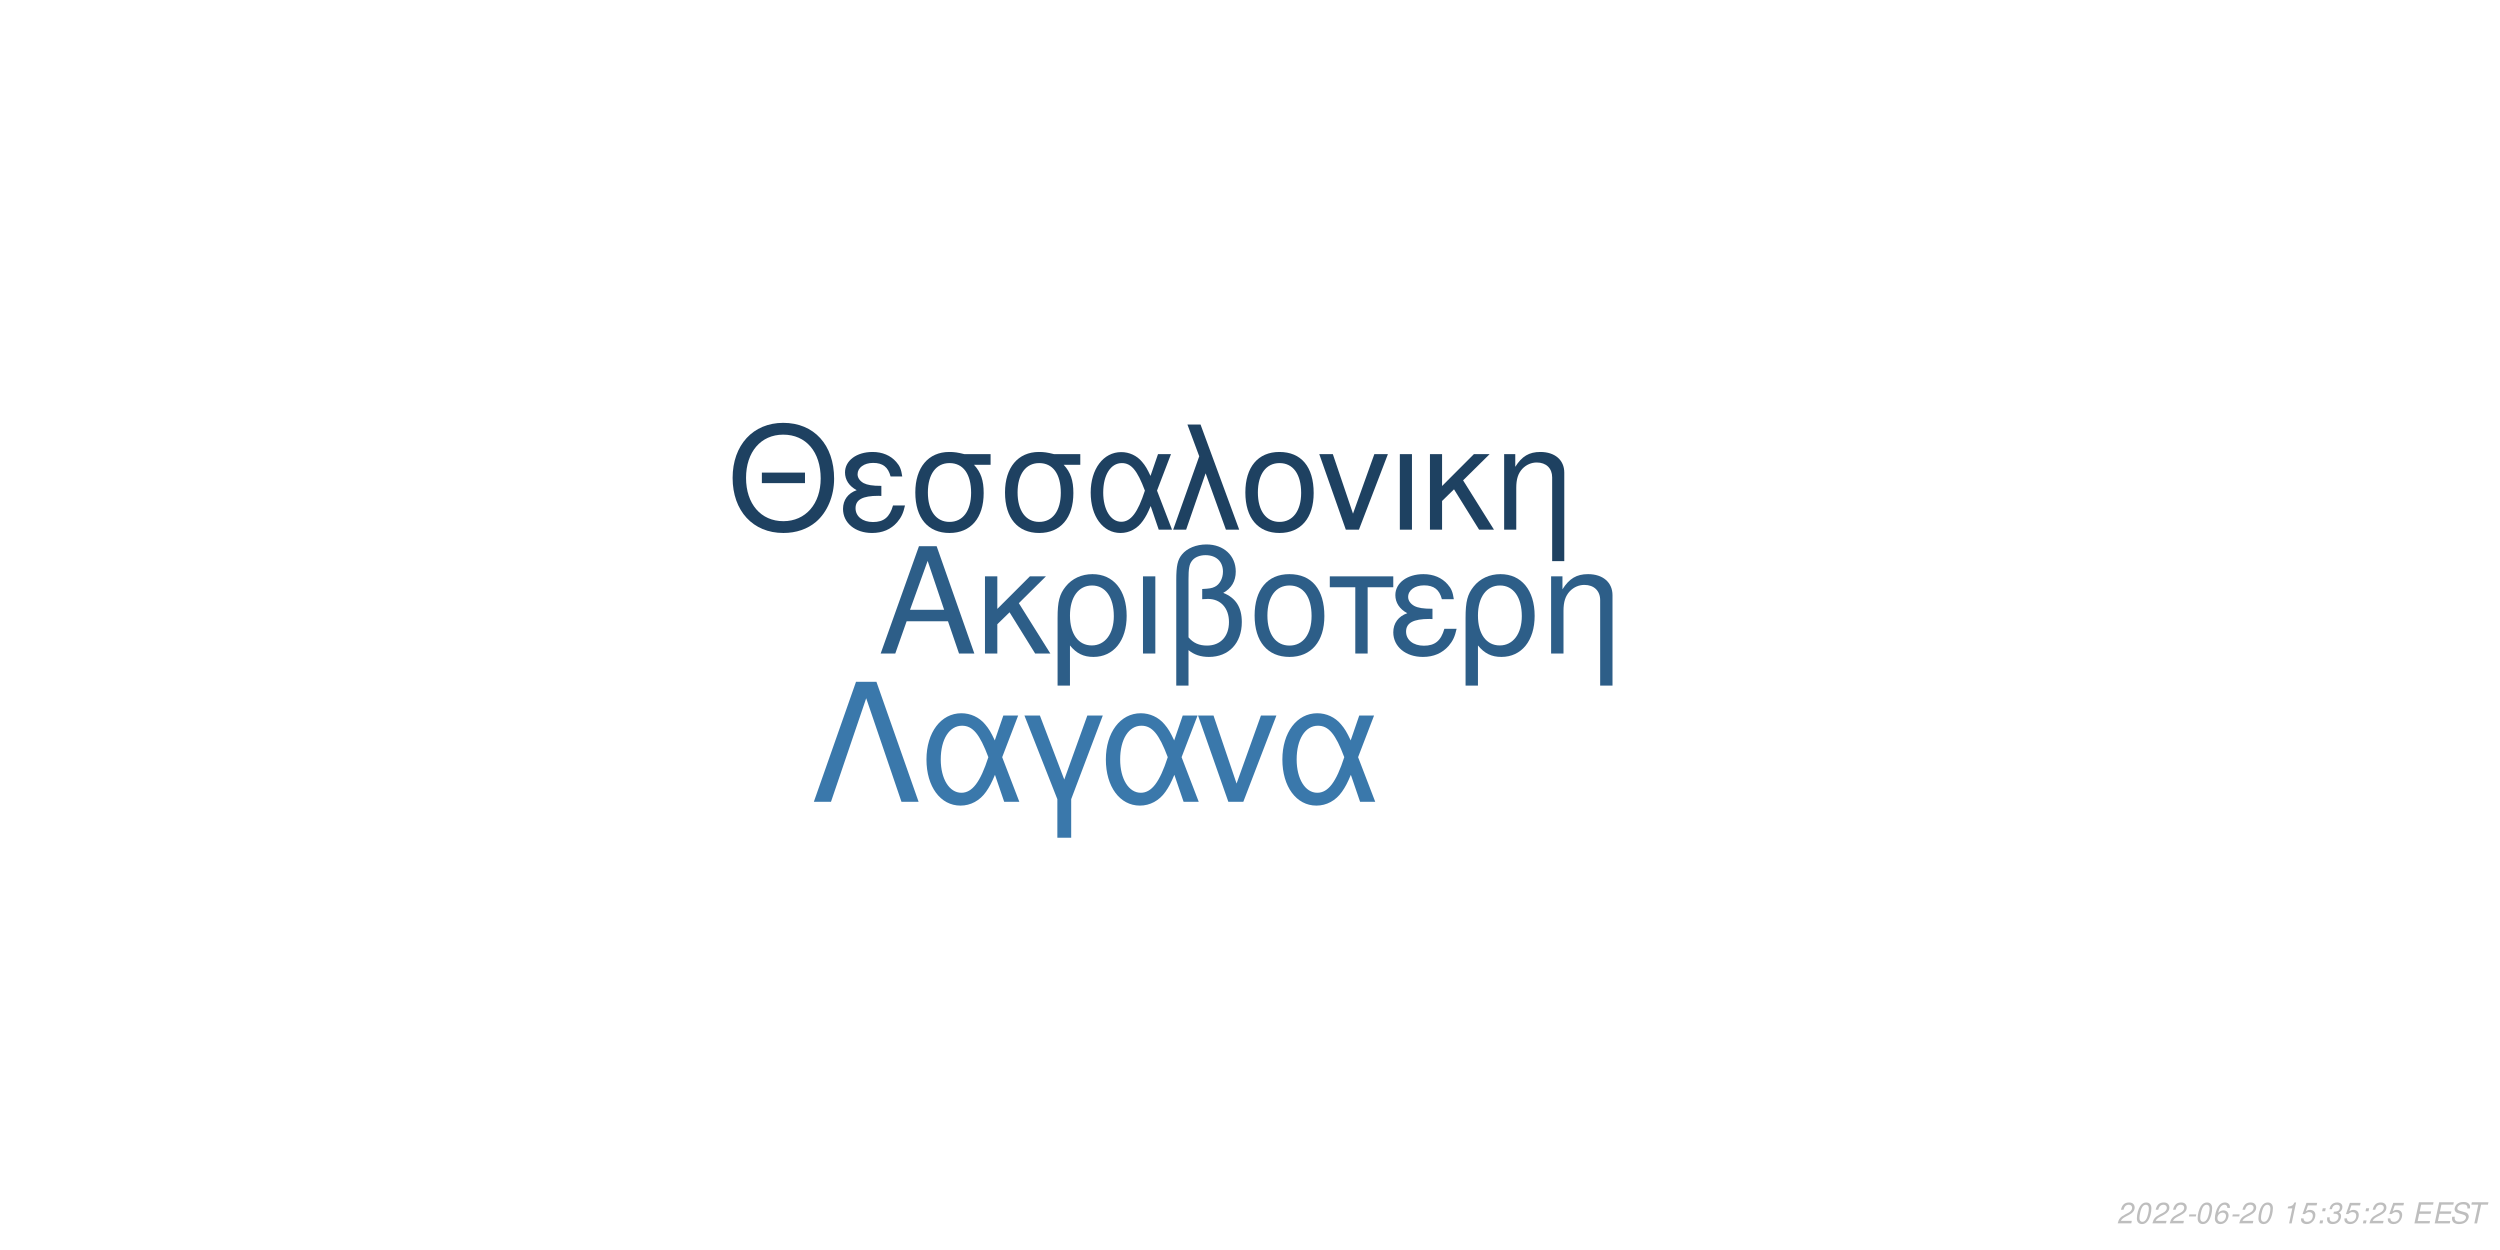
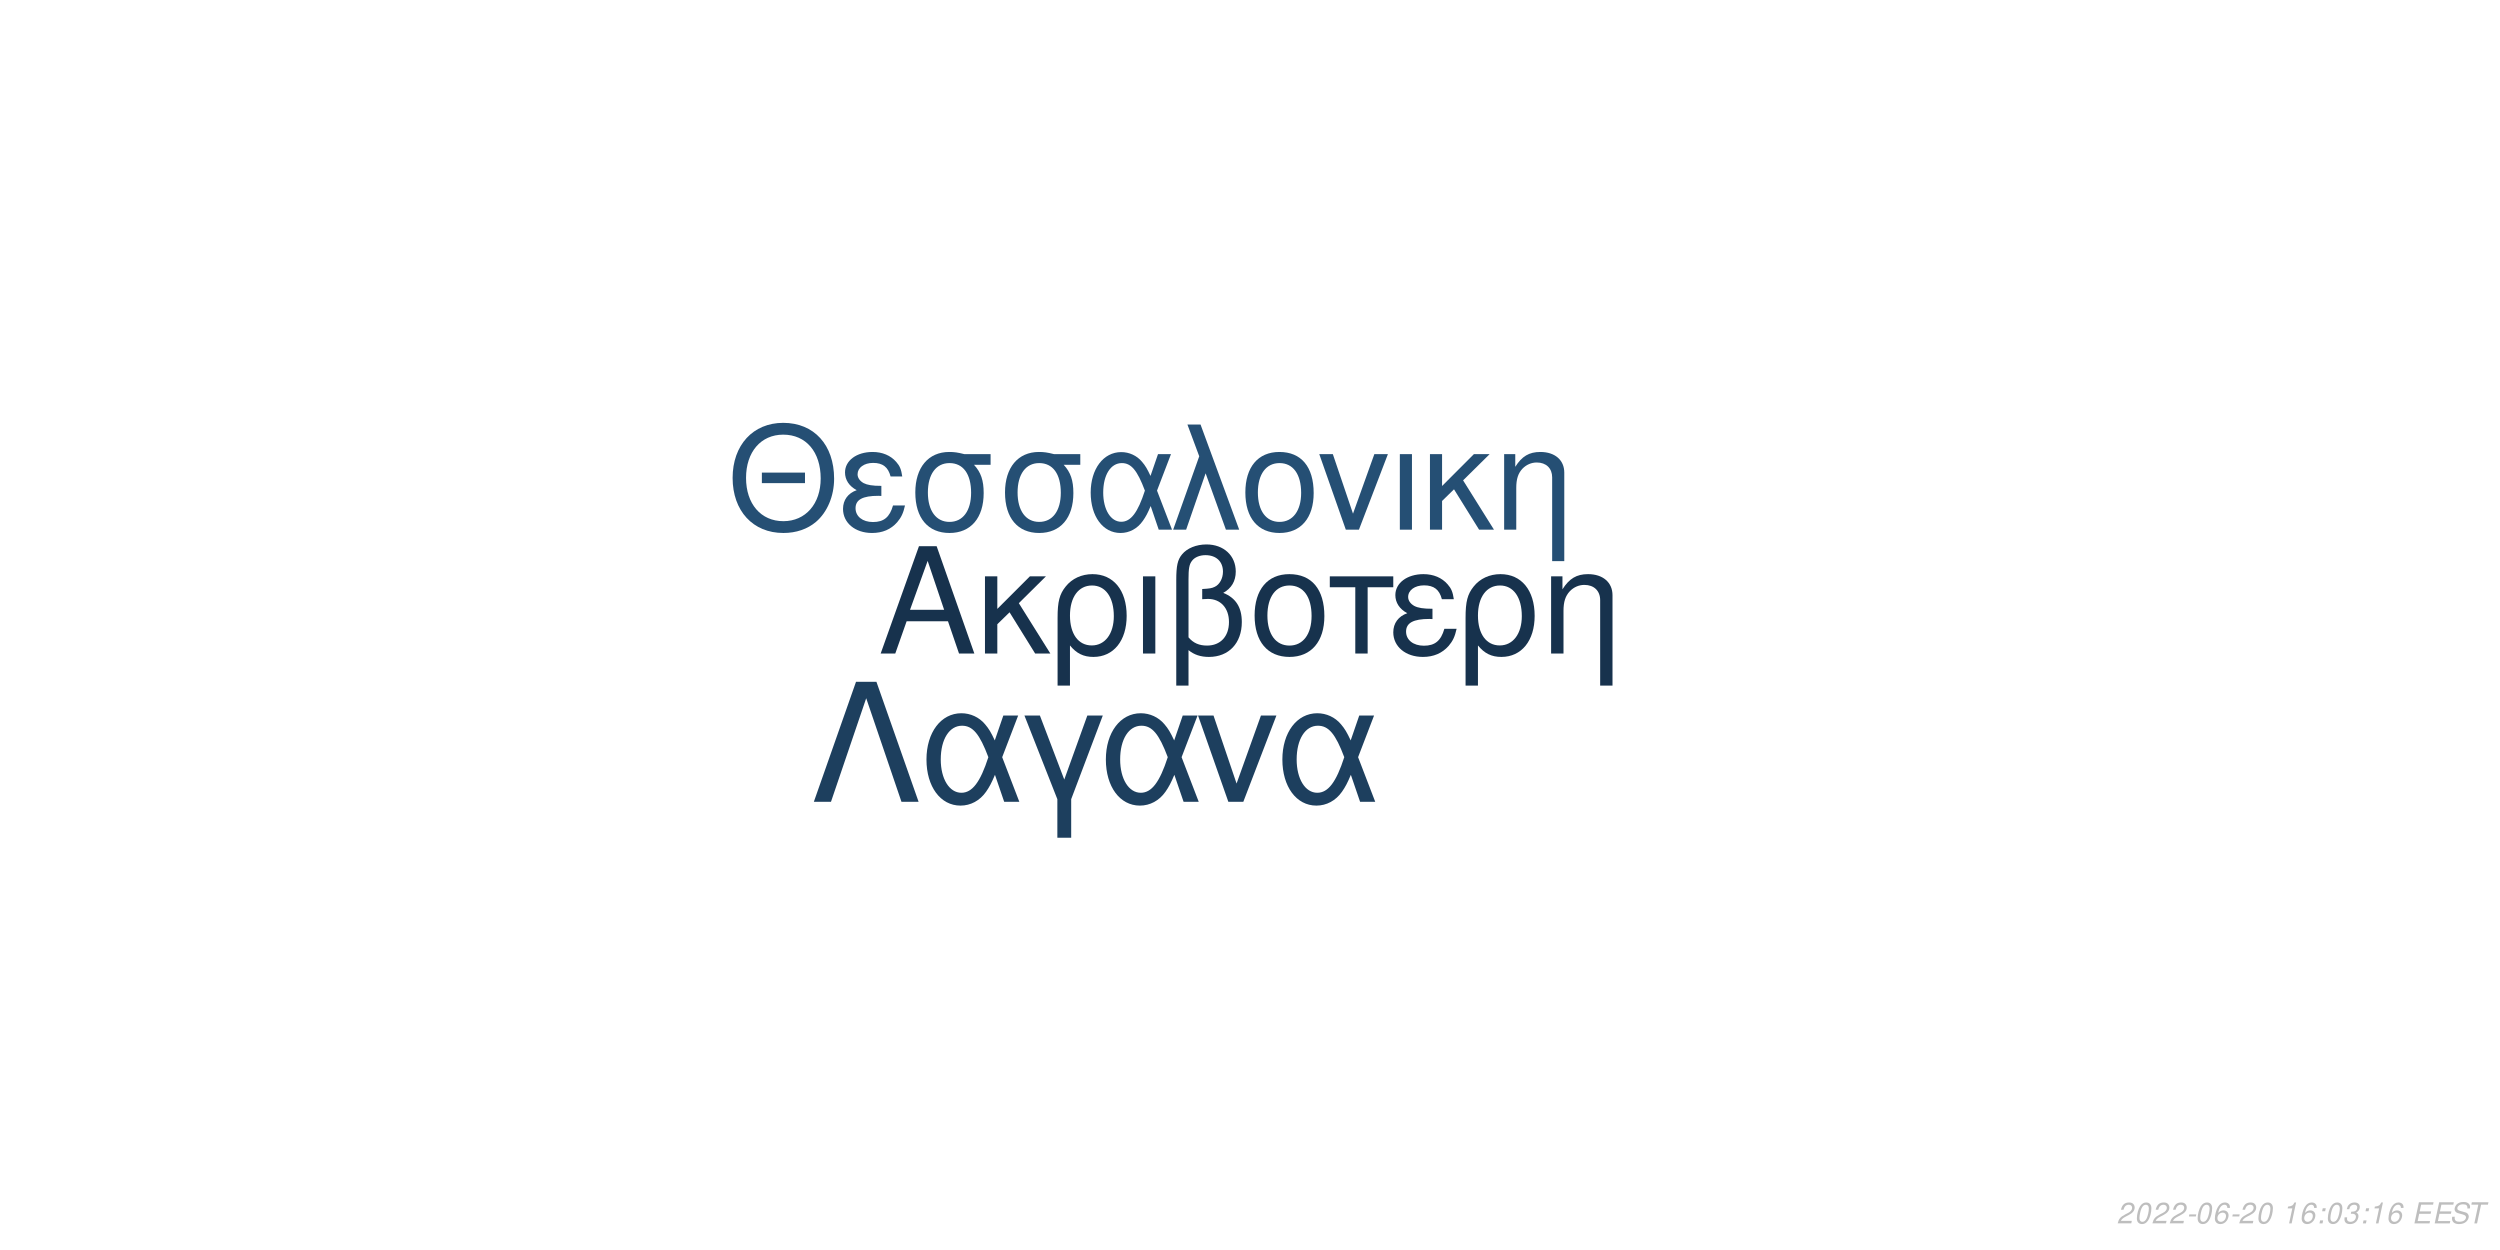
<svg xmlns="http://www.w3.org/2000/svg" xmlns:xlink="http://www.w3.org/1999/xlink" width="864pt" height="432pt" viewBox="0 0 864 432" version="1.1">
  <defs>
    <g>
      <symbol overflow="visible" id="glyph0-0">
        <path style="stroke:none;" d="" />
      </symbol>
      <symbol overflow="visible" id="glyph0-1">
        <path style="stroke:none;" d="M 24.125 -11.141 L 27.938 0 L 33.234 0 L 20.203 -37.094 L 14.094 -37.094 L 0.859 0 L 5.906 0 L 9.828 -11.141 Z M 22.797 -15.109 L 11 -15.109 L 17.094 -32.016 Z M 22.797 -15.109 " />
      </symbol>
      <symbol overflow="visible" id="glyph0-2">
        <path style="stroke:none;" d="M 7.172 -15.422 L 7.172 -26.672 L 2.906 -26.672 L 2.906 0 L 7.172 0 L 7.172 -10.125 L 11.406 -14.25 L 20.25 0 L 25.5 0 L 14.609 -17.406 L 23.969 -26.672 L 18.422 -26.672 Z M 7.172 -15.422 " />
      </symbol>
      <symbol overflow="visible" id="glyph0-3">
        <path style="stroke:none;" d="M 3 11.094 L 7.281 11.094 L 7.281 -2.797 C 9.516 -0.047 11.953 1.172 15.375 1.172 C 22.344 1.172 26.875 -4.422 26.875 -13.031 C 26.875 -21.891 22.297 -27.438 15.062 -27.438 C 11.297 -27.438 7.984 -25.906 5.797 -23.156 C 3.672 -20.516 3 -17.969 3 -12.359 Z M 14.906 -23.516 C 19.547 -23.516 22.438 -19.438 22.438 -12.922 C 22.438 -6.812 19.391 -2.797 14.812 -2.797 C 10.172 -2.797 7.281 -6.766 7.281 -13.125 C 7.281 -19.484 10.234 -23.516 14.906 -23.516 Z M 14.906 -23.516 " />
      </symbol>
      <symbol overflow="visible" id="glyph0-4">
        <path style="stroke:none;" d="M 3.516 0 L 7.781 0 L 7.781 -26.672 L 3.516 -26.672 Z M 3.516 0 " />
      </symbol>
      <symbol overflow="visible" id="glyph0-5">
        <path style="stroke:none;" d="M 4.016 11.094 L 8.25 11.094 L 8.25 -1.172 C 10.172 0.406 12.422 1.172 15.312 1.172 C 22.188 1.172 26.672 -3.609 26.672 -10.891 C 26.672 -15.984 24.578 -19.234 20.25 -20.969 C 23.109 -22.547 24.578 -25.031 24.578 -28.344 C 24.578 -33.844 20.406 -37.703 14.453 -37.703 C 10.938 -37.703 7.734 -36.391 6 -34.25 C 4.484 -32.422 4.016 -30.328 4.016 -25.391 Z M 8.25 -25.656 C 8.25 -29.359 8.5 -30.844 9.469 -32.062 C 10.375 -33.281 12.156 -34 14.094 -34 C 17.812 -34 20.156 -31.812 20.156 -28.297 C 20.156 -25.953 18.984 -23.812 17.297 -23.047 C 16.281 -22.547 15.469 -22.438 12.984 -22.297 L 12.984 -18.781 C 13.734 -18.828 14.344 -18.875 14.969 -18.875 C 19.344 -18.875 22.234 -15.719 22.234 -10.891 C 22.234 -5.906 19.281 -2.75 14.656 -2.75 C 11.953 -2.75 9.922 -3.609 8.25 -5.594 Z M 8.25 -25.656 " />
      </symbol>
      <symbol overflow="visible" id="glyph0-6">
        <path style="stroke:none;" d="M 14.094 -27.438 C 6.562 -27.438 2.094 -22.094 2.094 -13.125 C 2.094 -4.125 6.562 1.172 14.141 1.172 C 21.672 1.172 26.203 -4.172 26.203 -12.922 C 26.203 -22.188 21.828 -27.438 14.094 -27.438 Z M 14.141 -23.516 C 18.938 -23.516 21.781 -19.594 21.781 -12.984 C 21.781 -6.672 18.828 -2.75 14.141 -2.75 C 9.422 -2.75 6.516 -6.672 6.516 -13.125 C 6.516 -19.594 9.422 -23.516 14.141 -23.516 Z M 14.141 -23.516 " />
      </symbol>
      <symbol overflow="visible" id="glyph0-7">
        <path style="stroke:none;" d="M 7.891 0 L 12.156 0 L 12.156 -22.906 L 21.016 -22.906 L 21.016 -26.672 L -0.922 -26.672 L -0.922 -22.906 L 7.891 -22.906 Z M 7.891 0 " />
      </symbol>
      <symbol overflow="visible" id="glyph0-8">
        <path style="stroke:none;" d="M 14.562 -15.469 C 11.344 -15.469 9.562 -15.781 8.297 -16.438 C 6.922 -17.203 6.156 -18.328 6.156 -19.547 C 6.156 -21.891 8.453 -23.562 11.656 -23.562 C 15.062 -23.562 16.953 -22.094 17.812 -18.781 L 21.938 -18.781 C 21.578 -21.266 21.062 -22.5 19.797 -23.922 C 17.812 -26.203 14.906 -27.438 11.453 -27.438 C 5.797 -27.438 1.734 -24.375 1.734 -20.203 C 1.734 -17.609 3.156 -15.375 5.859 -13.938 C 2.797 -12.875 1.016 -10.484 1.016 -7.328 C 1.016 -2.391 5.297 1.172 11.25 1.172 C 14.969 1.172 17.906 -0.109 20.156 -2.641 C 21.578 -4.328 22.297 -5.797 22.906 -8.547 L 18.672 -8.547 C 17.5 -4.422 15.422 -2.703 11.609 -2.703 C 7.938 -2.703 5.438 -4.688 5.438 -7.578 C 5.438 -10.578 7.938 -11.953 13.484 -11.953 C 13.641 -11.953 14.094 -11.953 14.562 -11.906 Z M 14.562 -15.469 " />
      </symbol>
      <symbol overflow="visible" id="glyph0-9">
        <path style="stroke:none;" d="M 3.562 -26.672 L 3.562 0 L 7.844 0 L 7.844 -14.703 C 7.844 -17.906 8.5 -19.891 10.031 -21.531 C 11.406 -22.953 13.188 -23.719 15.062 -23.719 C 18.375 -23.719 20.516 -21.672 20.516 -18.469 L 20.516 11.094 L 24.781 11.094 L 24.781 -20.156 C 24.781 -24.578 21.469 -27.438 16.328 -27.438 C 12.359 -27.438 9.828 -25.906 7.484 -22.188 L 7.484 -26.672 Z M 3.562 -26.672 " />
      </symbol>
      <symbol overflow="visible" id="glyph1-0">
        <path style="stroke:none;" d="" />
      </symbol>
      <symbol overflow="visible" id="glyph1-1">
        <path style="stroke:none;" d="M 26.859 -19.734 L 11.953 -19.734 L 11.953 -16.094 L 26.859 -16.094 Z M 19.328 -36.922 C 8.922 -36.922 1.844 -29.25 1.844 -17.891 C 1.844 -6.484 8.875 1.141 19.391 1.141 C 23.812 1.141 27.703 -0.203 30.641 -2.688 C 34.578 -6.031 36.922 -11.656 36.922 -17.594 C 36.922 -29.297 30 -36.922 19.328 -36.922 Z M 19.328 -32.844 C 27.203 -32.844 32.281 -26.906 32.281 -17.688 C 32.281 -8.922 27.062 -2.938 19.391 -2.938 C 11.609 -2.938 6.484 -8.922 6.484 -17.891 C 6.484 -26.859 11.609 -32.844 19.328 -32.844 Z M 19.328 -32.844 " />
      </symbol>
      <symbol overflow="visible" id="glyph1-2">
        <path style="stroke:none;" d="M 14.25 -15.141 C 11.109 -15.141 9.375 -15.453 8.125 -16.094 C 6.781 -16.844 6.031 -17.938 6.031 -19.141 C 6.031 -21.422 8.266 -23.078 11.406 -23.078 C 14.75 -23.078 16.594 -21.625 17.438 -18.391 L 21.469 -18.391 C 21.125 -20.828 20.625 -22.031 19.391 -23.422 C 17.438 -25.656 14.594 -26.859 11.219 -26.859 C 5.688 -26.859 1.688 -23.875 1.688 -19.781 C 1.688 -17.234 3.094 -15.047 5.734 -13.656 C 2.734 -12.609 1 -10.266 1 -7.172 C 1 -2.344 5.188 1.141 11.016 1.141 C 14.656 1.141 17.547 -0.094 19.734 -2.594 C 21.125 -4.234 21.828 -5.688 22.422 -8.375 L 18.281 -8.375 C 17.141 -4.328 15.094 -2.641 11.359 -2.641 C 7.766 -2.641 5.328 -4.578 5.328 -7.422 C 5.328 -10.359 7.766 -11.703 13.203 -11.703 C 13.359 -11.703 13.797 -11.703 14.25 -11.656 Z M 14.25 -15.141 " />
      </symbol>
      <symbol overflow="visible" id="glyph1-3">
        <path style="stroke:none;" d="M 29 -26.109 L 19.938 -26.109 C 17.594 -26.703 16.438 -26.859 14.703 -26.859 C 7.469 -26.859 2.984 -21.469 2.984 -12.859 C 2.984 -4.031 7.375 1.141 14.797 1.141 C 22.172 1.141 26.609 -4.078 26.609 -12.656 C 26.609 -17.047 25.656 -19.828 23.266 -22.422 L 29 -22.422 Z M 14.797 -23.016 C 19.531 -23.016 22.266 -19.234 22.266 -12.75 C 22.266 -6.531 19.438 -2.688 14.797 -2.688 C 10.172 -2.688 7.328 -6.531 7.328 -12.859 C 7.328 -19.188 10.172 -23.016 14.797 -23.016 Z M 14.797 -23.016 " />
      </symbol>
      <symbol overflow="visible" id="glyph1-4">
        <path style="stroke:none;" d="M 29.344 -26.109 L 24.859 -26.109 L 22.266 -18.578 C 21.125 -21.031 20.484 -22.125 19.328 -23.469 C 17.547 -25.609 14.906 -26.812 12.156 -26.812 C 5.984 -26.812 1.594 -20.984 1.594 -12.812 C 1.594 -4.578 5.828 1.141 11.906 1.141 C 14.953 1.141 17.734 -0.344 19.625 -3.047 C 20.672 -4.531 21.281 -5.688 22.328 -8.172 L 25.109 0 L 29.703 0 L 24.516 -13.5 Z M 20.328 -13.5 C 17.891 -5.922 15.453 -2.734 12.156 -2.734 C 8.516 -2.734 5.922 -6.922 5.922 -12.812 C 5.922 -18.938 8.516 -23.016 12.359 -23.016 C 15.594 -23.016 17.688 -20.531 20.328 -13.5 Z M 20.328 -13.5 " />
      </symbol>
      <symbol overflow="visible" id="glyph1-5">
        <path style="stroke:none;" d="M 1.094 0 L 5.578 0 L 12.312 -19.484 L 19.328 0 L 23.922 0 L 10.562 -36.328 L 6.031 -36.328 L 10.109 -25.359 Z M 1.094 0 " />
      </symbol>
      <symbol overflow="visible" id="glyph1-6">
        <path style="stroke:none;" d="M 13.797 -26.859 C 6.422 -26.859 2.047 -21.625 2.047 -12.859 C 2.047 -4.031 6.422 1.141 13.859 1.141 C 21.234 1.141 25.656 -4.078 25.656 -12.656 C 25.656 -21.719 21.375 -26.859 13.797 -26.859 Z M 13.859 -23.016 C 18.531 -23.016 21.328 -19.188 21.328 -12.703 C 21.328 -6.531 18.438 -2.688 13.859 -2.688 C 9.219 -2.688 6.375 -6.531 6.375 -12.859 C 6.375 -19.188 9.219 -23.016 13.859 -23.016 Z M 13.859 -23.016 " />
      </symbol>
      <symbol overflow="visible" id="glyph1-7">
        <path style="stroke:none;" d="M 14.297 0 L 24.312 -26.109 L 19.625 -26.109 L 12.25 -5.531 L 5.281 -26.109 L 0.594 -26.109 L 9.766 0 Z M 14.297 0 " />
      </symbol>
      <symbol overflow="visible" id="glyph1-8">
        <path style="stroke:none;" d="M 3.438 0 L 7.625 0 L 7.625 -26.109 L 3.438 -26.109 Z M 3.438 0 " />
      </symbol>
      <symbol overflow="visible" id="glyph1-9">
        <path style="stroke:none;" d="M 7.031 -15.094 L 7.031 -26.109 L 2.844 -26.109 L 2.844 0 L 7.031 0 L 7.031 -9.922 L 11.156 -13.953 L 19.828 0 L 24.969 0 L 14.297 -17.047 L 23.469 -26.109 L 18.031 -26.109 Z M 7.031 -15.094 " />
      </symbol>
      <symbol overflow="visible" id="glyph1-10">
        <path style="stroke:none;" d="M 3.484 -26.109 L 3.484 0 L 7.672 0 L 7.672 -14.406 C 7.672 -17.547 8.328 -19.484 9.812 -21.078 C 11.156 -22.469 12.906 -23.219 14.75 -23.219 C 17.984 -23.219 20.078 -21.234 20.078 -18.094 L 20.078 10.859 L 24.266 10.859 L 24.266 -19.734 C 24.266 -24.062 21.031 -26.859 16 -26.859 C 12.109 -26.859 9.609 -25.359 7.328 -21.719 L 7.328 -26.109 Z M 3.484 -26.109 " />
      </symbol>
      <symbol overflow="visible" id="glyph2-0">
        <path style="stroke:none;" d="" />
      </symbol>
      <symbol overflow="visible" id="glyph2-1">
        <path style="stroke:none;" d="M 22.531 -41.484 L 15.484 -41.484 L 0.906 0 L 6.828 0 L 19 -35.797 L 31.188 0 L 37.109 0 Z M 22.531 -41.484 " />
      </symbol>
      <symbol overflow="visible" id="glyph2-2">
        <path style="stroke:none;" d="M 33.516 -29.812 L 28.391 -29.812 L 25.438 -21.219 C 24.125 -24.016 23.391 -25.266 22.078 -26.797 C 20.031 -29.25 17.016 -30.609 13.891 -30.609 C 6.828 -30.609 1.828 -23.953 1.828 -14.625 C 1.828 -5.234 6.656 1.312 13.594 1.312 C 17.078 1.312 20.266 -0.391 22.422 -3.469 C 23.609 -5.172 24.297 -6.484 25.5 -9.328 L 28.688 0 L 33.922 0 L 28 -15.422 Z M 23.219 -15.422 C 20.422 -6.766 17.641 -3.125 13.891 -3.125 C 9.734 -3.125 6.766 -7.906 6.766 -14.625 C 6.766 -21.625 9.734 -26.297 14.109 -26.297 C 17.812 -26.297 20.203 -23.453 23.219 -15.422 Z M 23.219 -15.422 " />
      </symbol>
      <symbol overflow="visible" id="glyph2-3">
        <path style="stroke:none;" d="M 12.062 12.406 L 16.844 12.406 L 16.844 -0.906 L 27.766 -29.812 L 22.422 -29.812 L 14.453 -7.688 L 6.031 -29.812 L 0.688 -29.812 L 12.062 -0.906 Z M 12.062 12.406 " />
      </symbol>
      <symbol overflow="visible" id="glyph2-4">
        <path style="stroke:none;" d="M 16.328 0 L 27.766 -29.812 L 22.422 -29.812 L 14 -6.312 L 6.031 -29.812 L 0.688 -29.812 L 11.156 0 Z M 16.328 0 " />
      </symbol>
      <symbol overflow="visible" id="glyph3-0">
        <path style="stroke:none;" d="" />
      </symbol>
      <symbol overflow="visible" id="glyph3-1">
        <path style="stroke:none;" d="M 5.234 -0.875 L 1.469 -0.875 C 1.641 -1.375 2.203 -1.891 3.109 -2.344 L 4.234 -2.938 C 5.562 -3.625 6.219 -4.469 6.219 -5.484 C 6.219 -5.938 6.062 -6.359 5.797 -6.656 C 5.469 -7.047 4.984 -7.234 4.312 -7.234 C 2.766 -7.234 1.891 -6.453 1.484 -4.734 L 2.375 -4.734 C 2.484 -5.188 2.609 -5.484 2.797 -5.75 C 3.094 -6.203 3.609 -6.453 4.188 -6.453 C 4.891 -6.453 5.344 -6.031 5.344 -5.375 C 5.344 -4.703 4.859 -4.094 4.016 -3.656 L 2.984 -3.125 C 1.234 -2.188 0.797 -1.656 0.344 -0.016 L 5.047 -0.016 Z M 5.234 -0.875 " />
      </symbol>
      <symbol overflow="visible" id="glyph3-2">
        <path style="stroke:none;" d="M 4.203 -7.234 C 3.375 -7.234 2.688 -6.812 2.125 -5.984 C 1.484 -5.047 0.984 -3.188 0.984 -1.734 C 0.984 -1.109 1.172 -0.562 1.484 -0.266 C 1.797 0.047 2.281 0.234 2.766 0.234 C 3.625 0.234 4.281 -0.156 4.859 -1.016 C 5.516 -1.953 6 -3.797 6 -5.266 C 6 -6.5 5.328 -7.234 4.203 -7.234 Z M 4.094 -6.453 C 4.734 -6.453 5.125 -5.984 5.125 -5.156 C 5.125 -4.203 4.781 -2.625 4.406 -1.812 C 3.984 -0.938 3.516 -0.547 2.875 -0.547 C 2.25 -0.547 1.875 -1.031 1.875 -1.828 C 1.875 -2.797 2.203 -4.344 2.594 -5.203 C 2.984 -6.047 3.453 -6.453 4.094 -6.453 Z M 4.094 -6.453 " />
      </symbol>
      <symbol overflow="visible" id="glyph3-3">
        <path style="stroke:none;" d="M 3.516 -3.125 L 1.125 -3.125 L 0.969 -2.406 L 3.359 -2.406 Z M 3.516 -3.125 " />
      </symbol>
      <symbol overflow="visible" id="glyph3-4">
        <path style="stroke:none;" d="M 6.125 -5.344 L 6.141 -5.625 C 6.141 -6.609 5.453 -7.234 4.391 -7.234 C 3.438 -7.234 2.641 -6.719 2.016 -5.703 C 1.422 -4.781 0.938 -2.953 0.938 -1.688 C 0.938 -0.516 1.688 0.234 2.859 0.234 C 3.703 0.234 4.438 -0.156 5 -0.875 C 5.406 -1.422 5.672 -2.156 5.672 -2.766 C 5.672 -3.812 4.969 -4.5 3.906 -4.5 C 3.234 -4.5 2.672 -4.234 2.094 -3.625 C 2.406 -5.375 3.234 -6.453 4.25 -6.453 C 4.703 -6.453 5.062 -6.234 5.172 -5.844 C 5.203 -5.719 5.234 -5.578 5.25 -5.344 Z M 3.656 -3.734 C 4.344 -3.734 4.797 -3.281 4.797 -2.625 C 4.797 -1.469 3.984 -0.547 2.984 -0.547 C 2.297 -0.547 1.812 -1.047 1.812 -1.766 C 1.812 -2.859 2.625 -3.734 3.656 -3.734 Z M 3.656 -3.734 " />
      </symbol>
      <symbol overflow="visible" id="glyph3-5">
        <path style="stroke:none;" d="" />
      </symbol>
      <symbol overflow="visible" id="glyph3-6">
        <path style="stroke:none;" d="M 3.703 -5.188 L 2.594 0 L 3.469 0 L 5.016 -7.234 L 4.438 -7.234 C 3.906 -6.156 3.688 -6.016 2.234 -5.812 L 2.109 -5.188 Z M 3.703 -5.188 " />
      </symbol>
      <symbol overflow="visible" id="glyph3-7">
-         <path style="stroke:none;" d="M 6.297 -7.094 L 2.594 -7.094 L 1.234 -3.234 L 2.047 -3.234 C 2.656 -3.766 2.938 -3.906 3.531 -3.906 C 4.328 -3.906 4.797 -3.453 4.797 -2.688 C 4.797 -1.438 3.969 -0.547 2.828 -0.547 C 2.031 -0.547 1.609 -0.938 1.578 -1.734 L 0.703 -1.734 L 0.703 -1.516 C 0.703 -0.938 0.844 -0.547 1.188 -0.266 C 1.562 0.062 2.078 0.234 2.703 0.234 C 3.656 0.234 4.391 -0.156 4.984 -0.922 C 5.422 -1.5 5.672 -2.234 5.672 -2.953 C 5.672 -4 4.938 -4.672 3.812 -4.672 C 3.328 -4.672 2.906 -4.547 2.406 -4.234 L 3.109 -6.219 L 6.109 -6.219 Z M 6.297 -7.094 " />
+         <path style="stroke:none;" d="M 2.359 -1.031 L 1.312 -1.031 L 1.094 0 L 2.141 0 Z M 3.266 -5.234 L 2.219 -5.234 L 2 -4.203 L 3.047 -4.203 Z M 3.266 -5.234 " />
      </symbol>
      <symbol overflow="visible" id="glyph3-8">
-         <path style="stroke:none;" d="M 2.359 -1.031 L 1.312 -1.031 L 1.094 0 L 2.141 0 Z M 3.266 -5.234 L 2.219 -5.234 L 2 -4.203 L 3.047 -4.203 Z M 3.266 -5.234 " />
+         <path style="stroke:none;" d="M 2.922 -3.312 C 3.125 -3.344 3.234 -3.344 3.375 -3.344 C 4.203 -3.344 4.688 -3 4.688 -2.406 C 4.688 -1.312 3.906 -0.547 2.781 -0.547 C 2.047 -0.547 1.594 -0.938 1.594 -1.562 C 1.594 -1.719 1.609 -1.844 1.656 -2.094 L 0.766 -2.094 C 0.734 -1.797 0.719 -1.641 0.719 -1.469 C 0.719 -0.375 1.406 0.234 2.641 0.234 C 3.547 0.234 4.297 -0.078 4.812 -0.656 C 5.266 -1.156 5.562 -1.875 5.562 -2.547 C 5.562 -3.125 5.344 -3.453 4.797 -3.734 C 5.641 -4.234 6.016 -4.844 6.016 -5.734 C 6.016 -6.656 5.312 -7.234 4.203 -7.234 C 3.375 -7.234 2.672 -6.938 2.188 -6.375 C 1.891 -6.031 1.703 -5.641 1.516 -4.906 L 2.391 -4.906 C 2.5 -5.359 2.594 -5.594 2.734 -5.812 C 3.047 -6.234 3.516 -6.453 4.078 -6.453 C 4.734 -6.453 5.141 -6.125 5.141 -5.578 C 5.141 -5.188 5.016 -4.797 4.797 -4.547 C 4.516 -4.234 4 -4.062 3.266 -4.062 L 3.078 -4.062 Z M 2.922 -3.312 " />
      </symbol>
      <symbol overflow="visible" id="glyph3-9">
-         <path style="stroke:none;" d="M 2.922 -3.312 C 3.125 -3.344 3.234 -3.344 3.375 -3.344 C 4.203 -3.344 4.688 -3 4.688 -2.406 C 4.688 -1.312 3.906 -0.547 2.781 -0.547 C 2.047 -0.547 1.594 -0.938 1.594 -1.562 C 1.594 -1.719 1.609 -1.844 1.656 -2.094 L 0.766 -2.094 C 0.734 -1.797 0.719 -1.641 0.719 -1.469 C 0.719 -0.375 1.406 0.234 2.641 0.234 C 3.547 0.234 4.297 -0.078 4.812 -0.656 C 5.266 -1.156 5.562 -1.875 5.562 -2.547 C 5.562 -3.125 5.344 -3.453 4.797 -3.734 C 5.641 -4.234 6.016 -4.844 6.016 -5.734 C 6.016 -6.656 5.312 -7.234 4.203 -7.234 C 3.375 -7.234 2.672 -6.938 2.188 -6.375 C 1.891 -6.031 1.703 -5.641 1.516 -4.906 L 2.391 -4.906 C 2.5 -5.359 2.594 -5.594 2.734 -5.812 C 3.047 -6.234 3.516 -6.453 4.078 -6.453 C 4.734 -6.453 5.141 -6.125 5.141 -5.578 C 5.141 -5.188 5.016 -4.797 4.797 -4.547 C 4.516 -4.234 4 -4.062 3.266 -4.062 L 3.078 -4.062 Z M 2.922 -3.312 " />
+         <path style="stroke:none;" d="M 2.547 -3.312 L 6.5 -3.312 L 6.688 -4.141 L 2.719 -4.141 L 3.219 -6.469 L 7.344 -6.469 L 7.516 -7.297 L 2.453 -7.297 L 0.906 0 L 6.125 0 L 6.297 -0.812 L 2.016 -0.812 Z M 2.547 -3.312 " />
      </symbol>
      <symbol overflow="visible" id="glyph3-10">
-         <path style="stroke:none;" d="M 2.547 -3.312 L 6.5 -3.312 L 6.688 -4.141 L 2.719 -4.141 L 3.219 -6.469 L 7.344 -6.469 L 7.516 -7.297 L 2.453 -7.297 L 0.906 0 L 6.125 0 L 6.297 -0.812 L 2.016 -0.812 Z M 2.547 -3.312 " />
+         <path style="stroke:none;" d="M 7.062 -5.156 C 7.125 -5.438 7.141 -5.562 7.141 -5.703 C 7.141 -6.156 6.938 -6.594 6.594 -6.891 C 6.188 -7.25 5.656 -7.406 4.875 -7.406 C 3.844 -7.406 3.047 -7.125 2.5 -6.562 C 2.094 -6.141 1.781 -5.438 1.781 -4.922 C 1.781 -4.297 2.219 -3.766 2.891 -3.562 L 4.594 -3.094 C 5.406 -2.859 5.734 -2.578 5.734 -2.094 C 5.734 -1.781 5.547 -1.406 5.266 -1.141 C 4.844 -0.766 4.266 -0.578 3.453 -0.578 C 2.328 -0.578 1.812 -0.984 1.812 -1.906 C 1.812 -2.047 1.812 -2.125 1.844 -2.312 L 0.984 -2.312 C 0.906 -2.062 0.891 -1.906 0.891 -1.688 C 0.891 -0.484 1.797 0.234 3.297 0.234 C 4.359 0.234 5.234 -0.062 5.812 -0.609 C 6.344 -1.078 6.688 -1.797 6.688 -2.375 C 6.688 -2.641 6.609 -2.906 6.453 -3.156 C 6.234 -3.5 5.938 -3.703 5.469 -3.828 L 3.75 -4.312 C 2.984 -4.547 2.734 -4.734 2.734 -5.188 C 2.734 -5.547 2.875 -5.844 3.188 -6.109 C 3.547 -6.438 4.031 -6.594 4.703 -6.594 C 5.266 -6.594 5.688 -6.484 5.906 -6.297 C 6.094 -6.125 6.219 -5.797 6.219 -5.516 C 6.219 -5.422 6.203 -5.344 6.188 -5.156 Z M 7.062 -5.156 " />
      </symbol>
      <symbol overflow="visible" id="glyph3-11">
-         <path style="stroke:none;" d="M 7.062 -5.156 C 7.125 -5.438 7.141 -5.562 7.141 -5.703 C 7.141 -6.156 6.938 -6.594 6.594 -6.891 C 6.188 -7.25 5.656 -7.406 4.875 -7.406 C 3.844 -7.406 3.047 -7.125 2.5 -6.562 C 2.094 -6.141 1.781 -5.438 1.781 -4.922 C 1.781 -4.297 2.219 -3.766 2.891 -3.562 L 4.594 -3.094 C 5.406 -2.859 5.734 -2.578 5.734 -2.094 C 5.734 -1.781 5.547 -1.406 5.266 -1.141 C 4.844 -0.766 4.266 -0.578 3.453 -0.578 C 2.328 -0.578 1.812 -0.984 1.812 -1.906 C 1.812 -2.047 1.812 -2.125 1.844 -2.312 L 0.984 -2.312 C 0.906 -2.062 0.891 -1.906 0.891 -1.688 C 0.891 -0.484 1.797 0.234 3.297 0.234 C 4.359 0.234 5.234 -0.062 5.812 -0.609 C 6.344 -1.078 6.688 -1.797 6.688 -2.375 C 6.688 -2.641 6.609 -2.906 6.453 -3.156 C 6.234 -3.5 5.938 -3.703 5.469 -3.828 L 3.75 -4.312 C 2.984 -4.547 2.734 -4.734 2.734 -5.188 C 2.734 -5.547 2.875 -5.844 3.188 -6.109 C 3.547 -6.438 4.031 -6.594 4.703 -6.594 C 5.266 -6.594 5.688 -6.484 5.906 -6.297 C 6.094 -6.125 6.219 -5.797 6.219 -5.516 C 6.219 -5.422 6.203 -5.344 6.188 -5.156 Z M 7.062 -5.156 " />
-       </symbol>
-       <symbol overflow="visible" id="glyph3-12">
        <path style="stroke:none;" d="M 4.938 -6.469 L 7.312 -6.469 L 7.484 -7.297 L 1.75 -7.297 L 1.578 -6.469 L 3.984 -6.469 L 2.609 0 L 3.547 0 Z M 4.938 -6.469 " />
      </symbol>
    </g>
  </defs>
  <g id="surface1">
    <rect x="0" y="0" width="864" height="432" style="fill:rgb(100%,100%,100%);fill-opacity:1;stroke:none;" />
-     <g style="fill:rgb(17.647%,36.863%,53.333%);fill-opacity:1;">
+     <g style="fill:rgb(9.02%,19.608%,30.196%);fill-opacity:1;">
      <use xlink:href="#glyph0-1" x="303.5" y="225.861" />
      <use xlink:href="#glyph0-2" x="337.5" y="225.861" />
      <use xlink:href="#glyph0-3" x="362.5" y="225.861" />
      <use xlink:href="#glyph0-4" x="391.5" y="225.861" />
      <use xlink:href="#glyph0-5" x="402.5" y="225.861" />
      <use xlink:href="#glyph0-6" x="431.5" y="225.861" />
      <use xlink:href="#glyph0-7" x="460.5" y="225.861" />
      <use xlink:href="#glyph0-8" x="480.5" y="225.861" />
      <use xlink:href="#glyph0-3" x="503.5" y="225.861" />
      <use xlink:href="#glyph0-9" x="532.5" y="225.861" />
    </g>
-     <g style="fill:rgb(11.765%,25.49%,38.039%);fill-opacity:1;">
+     <g style="fill:rgb(14.51%,30.98%,45.49%);fill-opacity:1;">
      <use xlink:href="#glyph1-1" x="251.348" y="183.058" />
      <use xlink:href="#glyph1-2" x="290.348" y="183.058" />
      <use xlink:href="#glyph1-3" x="313.348" y="183.058" />
      <use xlink:href="#glyph1-3" x="344.348" y="183.058" />
      <use xlink:href="#glyph1-4" x="375.348" y="183.058" />
      <use xlink:href="#glyph1-5" x="404.348" y="183.058" />
      <use xlink:href="#glyph1-6" x="428.348" y="183.058" />
      <use xlink:href="#glyph1-7" x="455.348" y="183.058" />
      <use xlink:href="#glyph1-8" x="480.348" y="183.058" />
      <use xlink:href="#glyph1-9" x="491.348" y="183.058" />
      <use xlink:href="#glyph1-10" x="516.348" y="183.058" />
    </g>
-     <g style="fill:rgb(22.745%,47.059%,67.059%);fill-opacity:1;">
+     <g style="fill:rgb(11.373%,24.706%,36.863%);fill-opacity:1;">
      <use xlink:href="#glyph2-1" x="280.359" y="277.105" />
      <use xlink:href="#glyph2-2" x="318.359" y="277.105" />
      <use xlink:href="#glyph2-3" x="353.359" y="277.105" />
      <use xlink:href="#glyph2-2" x="380.359" y="277.105" />
      <use xlink:href="#glyph2-4" x="413.359" y="277.105" />
      <use xlink:href="#glyph2-2" x="441.359" y="277.105" />
    </g>
    <g style="fill:rgb(74.51%,74.51%,74.51%);fill-opacity:1;">
      <use xlink:href="#glyph3-1" x="731.52" y="422.81" />
      <use xlink:href="#glyph3-2" x="737.52" y="422.81" />
      <use xlink:href="#glyph3-1" x="743.52" y="422.81" />
      <use xlink:href="#glyph3-1" x="749.52" y="422.81" />
      <use xlink:href="#glyph3-3" x="755.52" y="422.81" />
      <use xlink:href="#glyph3-2" x="758.52" y="422.81" />
      <use xlink:href="#glyph3-4" x="764.52" y="422.81" />
      <use xlink:href="#glyph3-3" x="770.52" y="422.81" />
      <use xlink:href="#glyph3-1" x="773.52" y="422.81" />
      <use xlink:href="#glyph3-2" x="779.52" y="422.81" />
      <use xlink:href="#glyph3-5" x="785.52" y="422.81" />
      <use xlink:href="#glyph3-6" x="788.52" y="422.81" />
-       <use xlink:href="#glyph3-7" x="794.52" y="422.81" />
-       <use xlink:href="#glyph3-8" x="800.52" y="422.81" />
-       <use xlink:href="#glyph3-9" x="803.52" y="422.81" />
-       <use xlink:href="#glyph3-7" x="809.52" y="422.81" />
-       <use xlink:href="#glyph3-8" x="815.52" y="422.81" />
-       <use xlink:href="#glyph3-1" x="818.52" y="422.81" />
-       <use xlink:href="#glyph3-7" x="824.52" y="422.81" />
+       <use xlink:href="#glyph3-4" x="794.52" y="422.81" />
+       <use xlink:href="#glyph3-7" x="800.52" y="422.81" />
+       <use xlink:href="#glyph3-2" x="803.52" y="422.81" />
+       <use xlink:href="#glyph3-8" x="809.52" y="422.81" />
+       <use xlink:href="#glyph3-7" x="815.52" y="422.81" />
+       <use xlink:href="#glyph3-6" x="818.52" y="422.81" />
+       <use xlink:href="#glyph3-4" x="824.52" y="422.81" />
      <use xlink:href="#glyph3-5" x="830.52" y="422.81" />
-       <use xlink:href="#glyph3-10" x="833.52" y="422.81" />
-       <use xlink:href="#glyph3-10" x="840.52" y="422.81" />
-       <use xlink:href="#glyph3-11" x="846.52" y="422.81" />
-       <use xlink:href="#glyph3-12" x="852.52" y="422.81" />
+       <use xlink:href="#glyph3-9" x="833.52" y="422.81" />
+       <use xlink:href="#glyph3-9" x="840.52" y="422.81" />
+       <use xlink:href="#glyph3-10" x="846.52" y="422.81" />
+       <use xlink:href="#glyph3-11" x="852.52" y="422.81" />
    </g>
  </g>
</svg>
